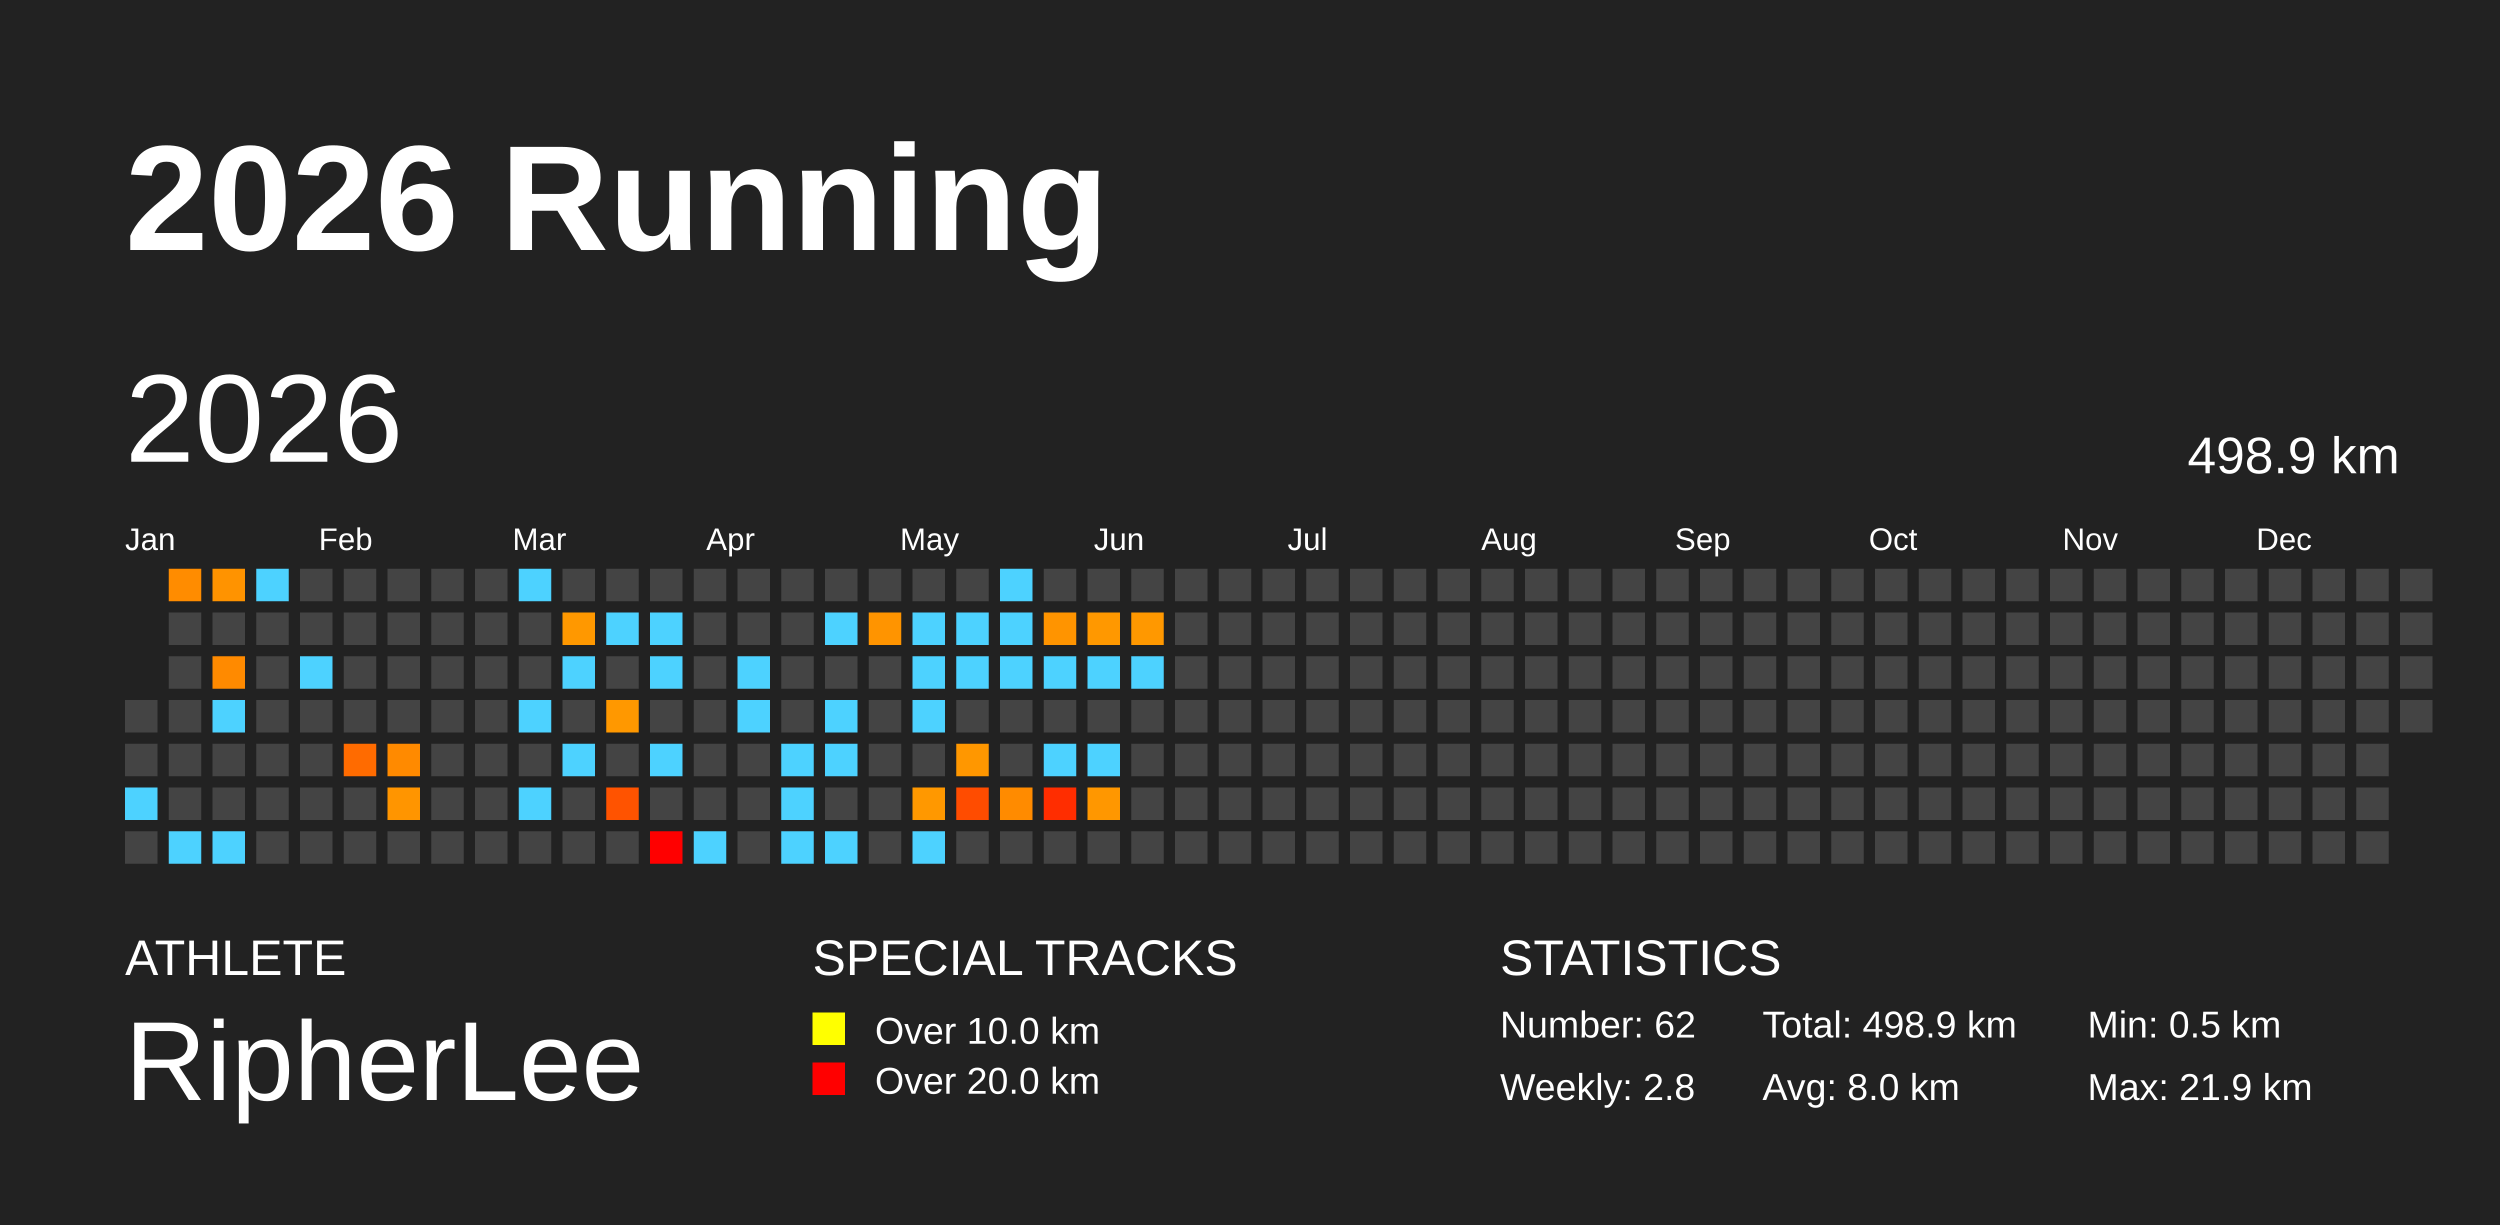
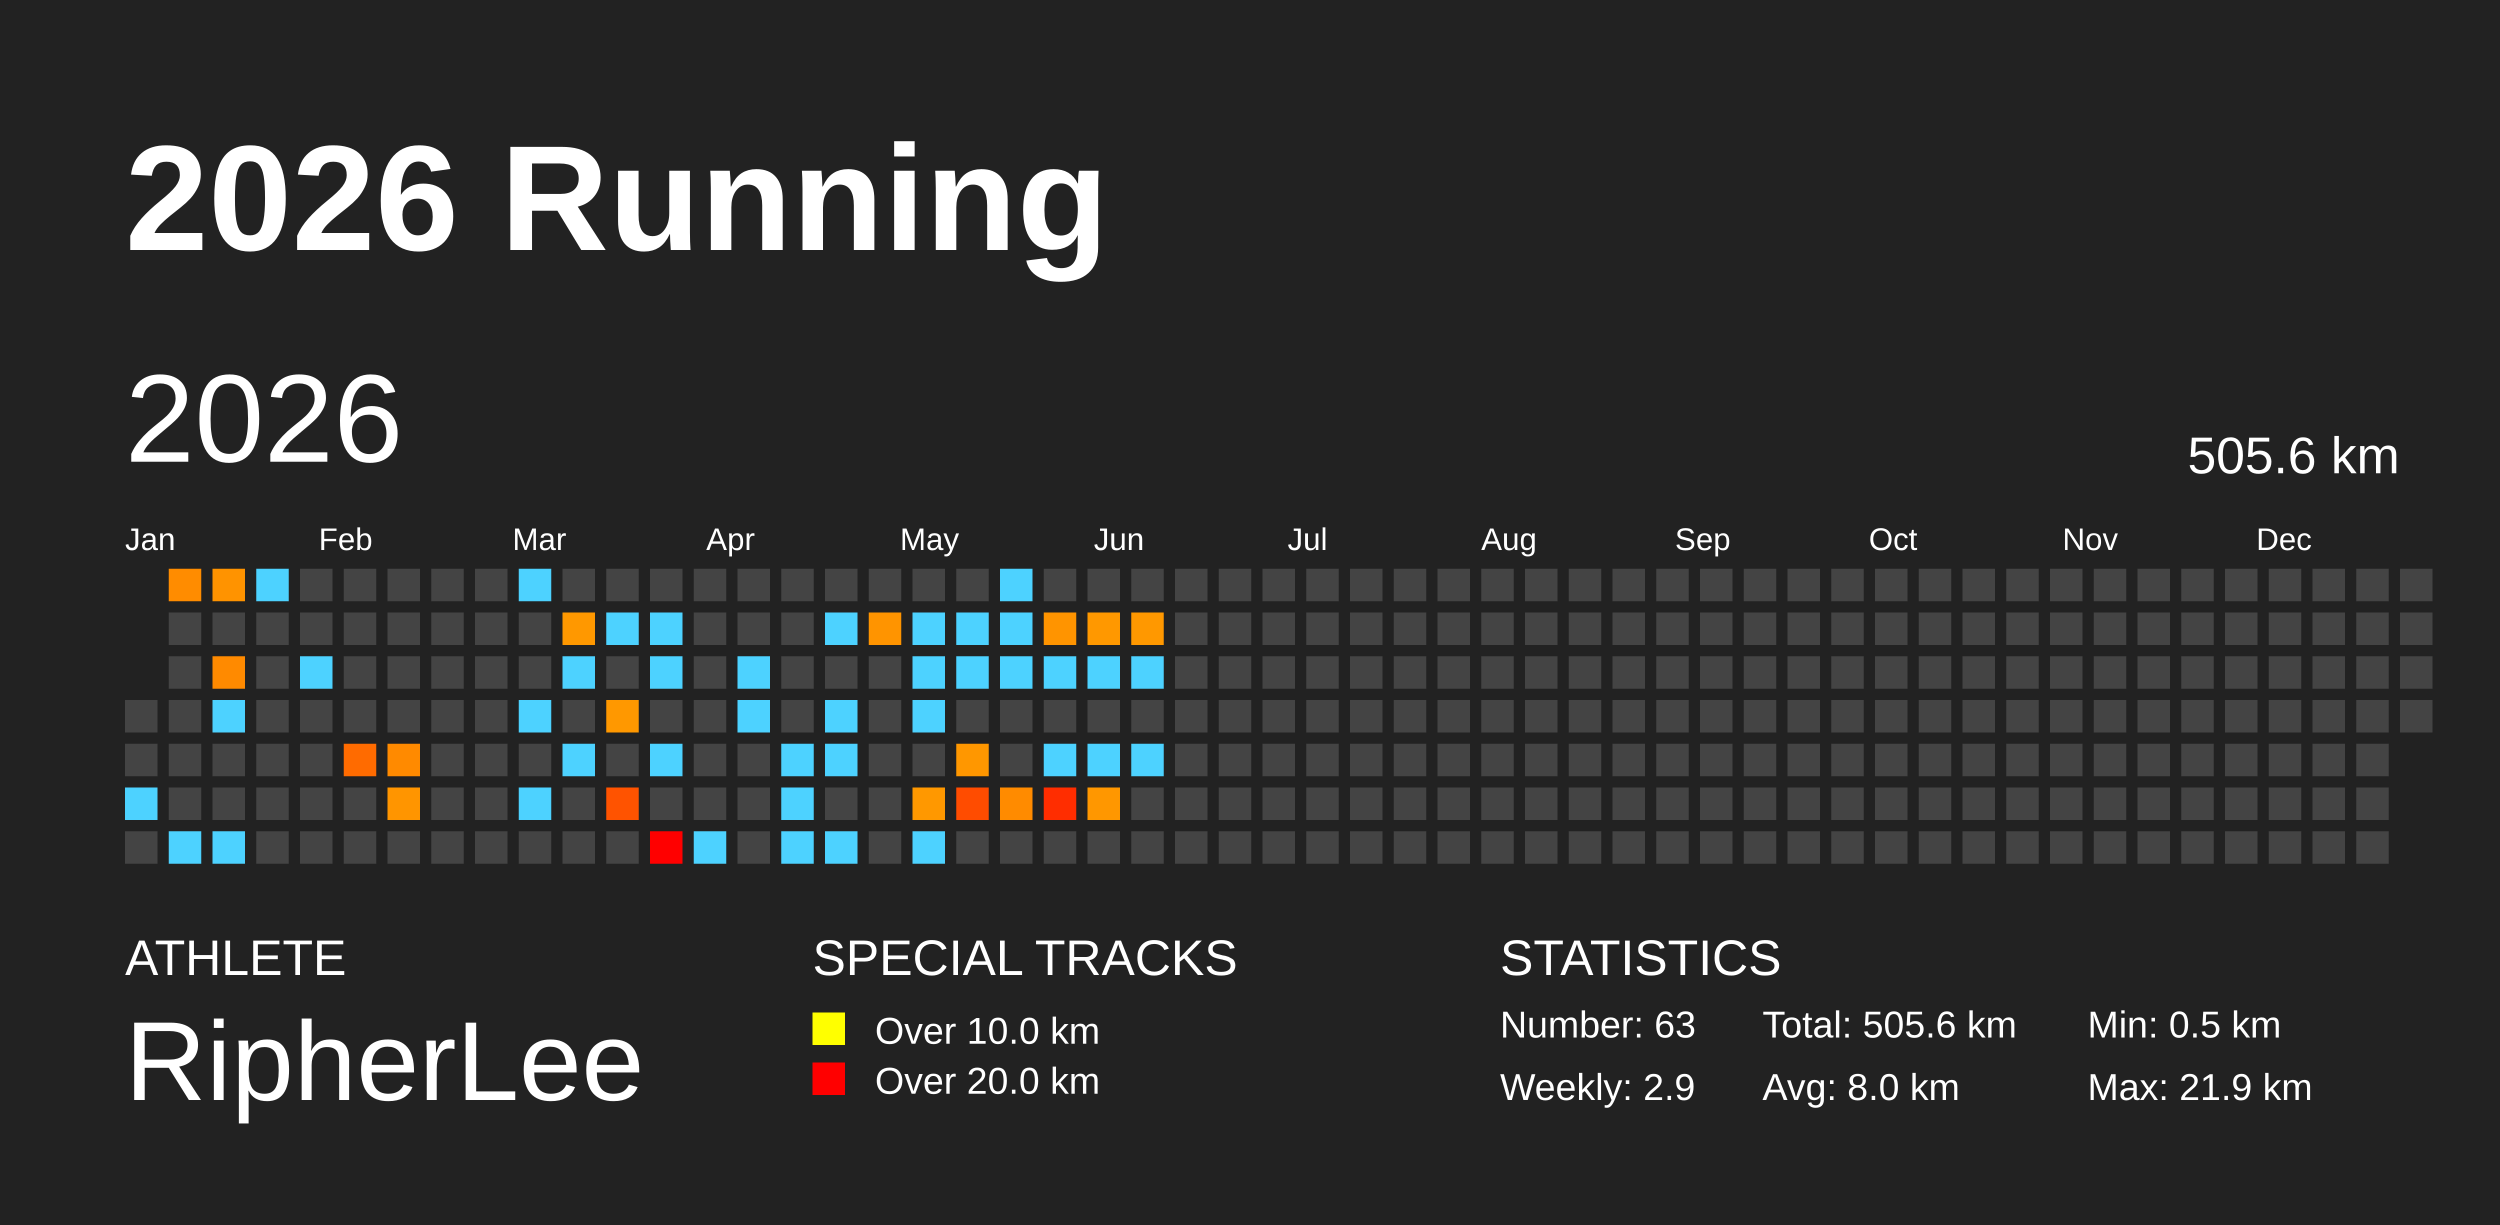
<svg xmlns="http://www.w3.org/2000/svg" baseProfile="full" height="98mm" version="1.1" viewBox="0,0,200,98" width="200mm">
  <defs />
  <rect fill="#222222" height="98" width="200" x="0" y="0" />
  <text fill="#FFFFFF" style="font-size:12px; font-family:Arial; font-weight:bold;" x="10" y="20">2026 Running</text>
  <text fill="#FFFFFF" style="font-size:4px; font-family:Arial" x="10" y="78">ATHLETE</text>
  <text fill="#FFFFFF" style="font-size:9px; font-family:Arial" x="10" y="88">RipherLee</text>
  <text fill="#FFFFFF" style="font-size:4px; font-family:Arial" x="65" y="78">SPECIAL TRACKS</text>
  <rect fill="yellow" height="2.6" width="2.6" x="65" y="81" />
  <text fill="#FFFFFF" style="font-size:3px; font-family:Arial" x="70" y="83.5">Over 10.0 km</text>
  <rect fill="red" height="2.6" width="2.6" x="65" y="85" />
  <text fill="#FFFFFF" style="font-size:3px; font-family:Arial" x="70" y="87.5">Over 20.0 km</text>
  <text fill="#FFFFFF" style="font-size:4px; font-family:Arial" x="120" y="78">STATISTICS</text>
-   <text fill="#FFFFFF" style="font-size:3px; font-family:Arial" x="120" y="83">Number: 62</text>
-   <text fill="#FFFFFF" style="font-size:3px; font-family:Arial" x="120" y="88">Weekly: 2.8</text>
-   <text fill="#FFFFFF" style="font-size:3px; font-family:Arial" x="141" y="83">Total: 498.9 km</text>
+   <text fill="#FFFFFF" style="font-size:3px; font-family:Arial" x="120" y="83">Number: 63</text>
+   <text fill="#FFFFFF" style="font-size:3px; font-family:Arial" x="120" y="88">Weekly: 2.9</text>
+   <text fill="#FFFFFF" style="font-size:3px; font-family:Arial" x="141" y="83">Total: 505.6 km</text>
  <text fill="#FFFFFF" style="font-size:3px; font-family:Arial" x="141" y="88">Avg: 8.0 km</text>
  <text fill="#FFFFFF" style="font-size:3px; font-family:Arial" x="167" y="83">Min: 0.5 km</text>
  <text fill="#FFFFFF" style="font-size:3px; font-family:Arial" x="167" y="88">Max: 21.9 km</text>
  <text dominant-baseline="hanging" fill="#FFFFFF" style="font-size:10.0px; font-family:Arial;" x="10" y="30">2026</text>
-   <text dominant-baseline="hanging" fill="#FFFFFF" style="font-size:4.125px; font-family:Arial;" x="175" y="35">498.9 km</text>
+   <text dominant-baseline="hanging" fill="#FFFFFF" style="font-size:4.125px; font-family:Arial;" x="175" y="35">505.6 km</text>
  <text fill="#FFFFFF" style="font-size:2.5px; font-family:Arial" x="10.0" y="44">Jan</text>
  <text fill="#FFFFFF" style="font-size:2.5px; font-family:Arial" x="25.5" y="44">Feb</text>
  <text fill="#FFFFFF" style="font-size:2.5px; font-family:Arial" x="41.0" y="44">Mar</text>
  <text fill="#FFFFFF" style="font-size:2.5px; font-family:Arial" x="56.5" y="44">Apr</text>
  <text fill="#FFFFFF" style="font-size:2.5px; font-family:Arial" x="72.0" y="44">May</text>
  <text fill="#FFFFFF" style="font-size:2.5px; font-family:Arial" x="87.5" y="44">Jun</text>
  <text fill="#FFFFFF" style="font-size:2.5px; font-family:Arial" x="103.0" y="44">Jul</text>
  <text fill="#FFFFFF" style="font-size:2.5px; font-family:Arial" x="118.5" y="44">Aug</text>
  <text fill="#FFFFFF" style="font-size:2.5px; font-family:Arial" x="134.0" y="44">Sep</text>
  <text fill="#FFFFFF" style="font-size:2.5px; font-family:Arial" x="149.5" y="44">Oct</text>
  <text fill="#FFFFFF" style="font-size:2.5px; font-family:Arial" x="165.0" y="44">Nov</text>
  <text fill="#FFFFFF" style="font-size:2.5px; font-family:Arial" x="180.5" y="44">Dec</text>
  <rect fill="#444444" height="2.6" width="2.6" x="10.0" y="56.0" />
  <rect fill="#444444" height="2.6" width="2.6" x="10.0" y="59.5" />
  <rect fill="#4dd2ff" height="2.6" width="2.6" x="10.0" y="63.0" />
  <rect fill="#444444" height="2.6" width="2.6" x="10.0" y="66.5" />
  <rect fill="#ff8c00" height="2.6" width="2.6" x="13.5" y="45.5" />
  <rect fill="#444444" height="2.6" width="2.6" x="13.5" y="49.0" />
  <rect fill="#444444" height="2.6" width="2.6" x="13.5" y="52.5" />
  <rect fill="#444444" height="2.6" width="2.6" x="13.5" y="56.0" />
  <rect fill="#444444" height="2.6" width="2.6" x="13.5" y="59.5" />
  <rect fill="#444444" height="2.6" width="2.6" x="13.5" y="63.0" />
  <rect fill="#4dd2ff" height="2.6" width="2.6" x="13.5" y="66.5" />
  <rect fill="#ff9300" height="2.6" width="2.6" x="17.0" y="45.5" />
  <rect fill="#444444" height="2.6" width="2.6" x="17.0" y="49.0" />
  <rect fill="#ff8a00" height="2.6" width="2.6" x="17.0" y="52.5" />
  <rect fill="#4dd2ff" height="2.6" width="2.6" x="17.0" y="56.0" />
  <rect fill="#444444" height="2.6" width="2.6" x="17.0" y="59.5" />
  <rect fill="#444444" height="2.6" width="2.6" x="17.0" y="63.0" />
  <rect fill="#4dd2ff" height="2.6" width="2.6" x="17.0" y="66.5" />
  <rect fill="#4dd2ff" height="2.6" width="2.6" x="20.5" y="45.5" />
  <rect fill="#444444" height="2.6" width="2.6" x="20.5" y="49.0" />
  <rect fill="#444444" height="2.6" width="2.6" x="20.5" y="52.5" />
  <rect fill="#444444" height="2.6" width="2.6" x="20.5" y="56.0" />
  <rect fill="#444444" height="2.6" width="2.6" x="20.5" y="59.5" />
  <rect fill="#444444" height="2.6" width="2.6" x="20.5" y="63.0" />
  <rect fill="#444444" height="2.6" width="2.6" x="20.5" y="66.5" />
  <rect fill="#444444" height="2.6" width="2.6" x="24.0" y="45.5" />
  <rect fill="#444444" height="2.6" width="2.6" x="24.0" y="49.0" />
  <rect fill="#4dd2ff" height="2.6" width="2.6" x="24.0" y="52.5" />
  <rect fill="#444444" height="2.6" width="2.6" x="24.0" y="56.0" />
  <rect fill="#444444" height="2.6" width="2.6" x="24.0" y="59.5" />
  <rect fill="#444444" height="2.6" width="2.6" x="24.0" y="63.0" />
  <rect fill="#444444" height="2.6" width="2.6" x="24.0" y="66.5" />
  <rect fill="#444444" height="2.6" width="2.6" x="27.5" y="45.5" />
  <rect fill="#444444" height="2.6" width="2.6" x="27.5" y="49.0" />
  <rect fill="#444444" height="2.6" width="2.6" x="27.5" y="52.5" />
  <rect fill="#444444" height="2.6" width="2.6" x="27.5" y="56.0" />
  <rect fill="#ff6b00" height="2.6" width="2.6" x="27.5" y="59.5" />
  <rect fill="#444444" height="2.6" width="2.6" x="27.5" y="63.0" />
  <rect fill="#444444" height="2.6" width="2.6" x="27.5" y="66.5" />
  <rect fill="#444444" height="2.6" width="2.6" x="31.0" y="45.5" />
  <rect fill="#444444" height="2.6" width="2.6" x="31.0" y="49.0" />
  <rect fill="#444444" height="2.6" width="2.6" x="31.0" y="52.5" />
  <rect fill="#444444" height="2.6" width="2.6" x="31.0" y="56.0" />
  <rect fill="#ff8a00" height="2.6" width="2.6" x="31.0" y="59.5" />
  <rect fill="#ff9500" height="2.6" width="2.6" x="31.0" y="63.0" />
  <rect fill="#444444" height="2.6" width="2.6" x="31.0" y="66.5" />
  <rect fill="#444444" height="2.6" width="2.6" x="34.5" y="45.5" />
  <rect fill="#444444" height="2.6" width="2.6" x="34.5" y="49.0" />
  <rect fill="#444444" height="2.6" width="2.6" x="34.5" y="52.5" />
  <rect fill="#444444" height="2.6" width="2.6" x="34.5" y="56.0" />
  <rect fill="#444444" height="2.6" width="2.6" x="34.5" y="59.5" />
  <rect fill="#444444" height="2.6" width="2.6" x="34.5" y="63.0" />
  <rect fill="#444444" height="2.6" width="2.6" x="34.5" y="66.5" />
  <rect fill="#444444" height="2.6" width="2.6" x="38.0" y="45.5" />
  <rect fill="#444444" height="2.6" width="2.6" x="38.0" y="49.0" />
  <rect fill="#444444" height="2.6" width="2.6" x="38.0" y="52.5" />
  <rect fill="#444444" height="2.6" width="2.6" x="38.0" y="56.0" />
  <rect fill="#444444" height="2.6" width="2.6" x="38.0" y="59.5" />
  <rect fill="#444444" height="2.6" width="2.6" x="38.0" y="63.0" />
  <rect fill="#444444" height="2.6" width="2.6" x="38.0" y="66.5" />
  <rect fill="#4dd2ff" height="2.6" width="2.6" x="41.5" y="45.5" />
  <rect fill="#444444" height="2.6" width="2.6" x="41.5" y="49.0" />
  <rect fill="#444444" height="2.6" width="2.6" x="41.5" y="52.5" />
  <rect fill="#4dd2ff" height="2.6" width="2.6" x="41.5" y="56.0" />
  <rect fill="#444444" height="2.6" width="2.6" x="41.5" y="59.5" />
  <rect fill="#4dd2ff" height="2.6" width="2.6" x="41.5" y="63.0" />
  <rect fill="#444444" height="2.6" width="2.6" x="41.5" y="66.5" />
  <rect fill="#444444" height="2.6" width="2.6" x="45.0" y="45.5" />
  <rect fill="#ff9800" height="2.6" width="2.6" x="45.0" y="49.0" />
  <rect fill="#4dd2ff" height="2.6" width="2.6" x="45.0" y="52.5" />
  <rect fill="#444444" height="2.6" width="2.6" x="45.0" y="56.0" />
  <rect fill="#4dd2ff" height="2.6" width="2.6" x="45.0" y="59.5" />
  <rect fill="#444444" height="2.6" width="2.6" x="45.0" y="63.0" />
  <rect fill="#444444" height="2.6" width="2.6" x="45.0" y="66.5" />
  <rect fill="#444444" height="2.6" width="2.6" x="48.5" y="45.5" />
  <rect fill="#4dd2ff" height="2.6" width="2.6" x="48.5" y="49.0" />
  <rect fill="#444444" height="2.6" width="2.6" x="48.5" y="52.5" />
  <rect fill="#ff9800" height="2.6" width="2.6" x="48.5" y="56.0" />
  <rect fill="#444444" height="2.6" width="2.6" x="48.5" y="59.5" />
  <rect fill="#ff5300" height="2.6" width="2.6" x="48.5" y="63.0" />
  <rect fill="#444444" height="2.6" width="2.6" x="48.5" y="66.5" />
  <rect fill="#444444" height="2.6" width="2.6" x="52.0" y="45.5" />
  <rect fill="#4dd2ff" height="2.6" width="2.6" x="52.0" y="49.0" />
  <rect fill="#4dd2ff" height="2.6" width="2.6" x="52.0" y="52.5" />
  <rect fill="#444444" height="2.6" width="2.6" x="52.0" y="56.0" />
  <rect fill="#4dd2ff" height="2.6" width="2.6" x="52.0" y="59.5" />
  <rect fill="#444444" height="2.6" width="2.6" x="52.0" y="63.0" />
  <rect fill="red" height="2.6" width="2.6" x="52.0" y="66.5" />
  <rect fill="#444444" height="2.6" width="2.6" x="55.5" y="45.5" />
  <rect fill="#444444" height="2.6" width="2.6" x="55.5" y="49.0" />
  <rect fill="#444444" height="2.6" width="2.6" x="55.5" y="52.5" />
  <rect fill="#444444" height="2.6" width="2.6" x="55.5" y="56.0" />
  <rect fill="#444444" height="2.6" width="2.6" x="55.5" y="59.5" />
  <rect fill="#444444" height="2.6" width="2.6" x="55.5" y="63.0" />
  <rect fill="#4dd2ff" height="2.6" width="2.6" x="55.5" y="66.5" />
  <rect fill="#444444" height="2.6" width="2.6" x="59.0" y="45.5" />
  <rect fill="#444444" height="2.6" width="2.6" x="59.0" y="49.0" />
  <rect fill="#4dd2ff" height="2.6" width="2.6" x="59.0" y="52.5" />
  <rect fill="#4dd2ff" height="2.6" width="2.6" x="59.0" y="56.0" />
  <rect fill="#444444" height="2.6" width="2.6" x="59.0" y="59.5" />
  <rect fill="#444444" height="2.6" width="2.6" x="59.0" y="63.0" />
  <rect fill="#444444" height="2.6" width="2.6" x="59.0" y="66.5" />
  <rect fill="#444444" height="2.6" width="2.6" x="62.5" y="45.5" />
  <rect fill="#444444" height="2.6" width="2.6" x="62.5" y="49.0" />
  <rect fill="#444444" height="2.6" width="2.6" x="62.5" y="52.5" />
  <rect fill="#444444" height="2.6" width="2.6" x="62.5" y="56.0" />
  <rect fill="#4dd2ff" height="2.6" width="2.6" x="62.5" y="59.5" />
  <rect fill="#4dd2ff" height="2.6" width="2.6" x="62.5" y="63.0" />
  <rect fill="#4dd2ff" height="2.6" width="2.6" x="62.5" y="66.5" />
  <rect fill="#444444" height="2.6" width="2.6" x="66.0" y="45.5" />
  <rect fill="#4dd2ff" height="2.6" width="2.6" x="66.0" y="49.0" />
  <rect fill="#444444" height="2.6" width="2.6" x="66.0" y="52.5" />
  <rect fill="#4dd2ff" height="2.6" width="2.6" x="66.0" y="56.0" />
  <rect fill="#4dd2ff" height="2.6" width="2.6" x="66.0" y="59.5" />
  <rect fill="#444444" height="2.6" width="2.6" x="66.0" y="63.0" />
  <rect fill="#4dd2ff" height="2.6" width="2.6" x="66.0" y="66.5" />
  <rect fill="#444444" height="2.6" width="2.6" x="69.5" y="45.5" />
  <rect fill="#ff9400" height="2.6" width="2.6" x="69.5" y="49.0" />
  <rect fill="#444444" height="2.6" width="2.6" x="69.5" y="52.5" />
  <rect fill="#444444" height="2.6" width="2.6" x="69.5" y="56.0" />
  <rect fill="#444444" height="2.6" width="2.6" x="69.5" y="59.5" />
  <rect fill="#444444" height="2.6" width="2.6" x="69.5" y="63.0" />
  <rect fill="#444444" height="2.6" width="2.6" x="69.5" y="66.5" />
  <rect fill="#444444" height="2.6" width="2.6" x="73.0" y="45.5" />
  <rect fill="#4dd2ff" height="2.6" width="2.6" x="73.0" y="49.0" />
  <rect fill="#4dd2ff" height="2.6" width="2.6" x="73.0" y="52.5" />
  <rect fill="#4dd2ff" height="2.6" width="2.6" x="73.0" y="56.0" />
  <rect fill="#444444" height="2.6" width="2.6" x="73.0" y="59.5" />
  <rect fill="#ff9800" height="2.6" width="2.6" x="73.0" y="63.0" />
  <rect fill="#4dd2ff" height="2.6" width="2.6" x="73.0" y="66.5" />
  <rect fill="#444444" height="2.6" width="2.6" x="76.5" y="45.5" />
  <rect fill="#4dd2ff" height="2.6" width="2.6" x="76.5" y="49.0" />
  <rect fill="#4dd2ff" height="2.6" width="2.6" x="76.5" y="52.5" />
  <rect fill="#444444" height="2.6" width="2.6" x="76.5" y="56.0" />
  <rect fill="#ff9700" height="2.6" width="2.6" x="76.5" y="59.5" />
  <rect fill="#ff4c00" height="2.6" width="2.6" x="76.5" y="63.0" />
  <rect fill="#444444" height="2.6" width="2.6" x="76.5" y="66.5" />
  <rect fill="#4dd2ff" height="2.6" width="2.6" x="80.0" y="45.5" />
  <rect fill="#4dd2ff" height="2.6" width="2.6" x="80.0" y="49.0" />
  <rect fill="#4dd2ff" height="2.6" width="2.6" x="80.0" y="52.5" />
  <rect fill="#444444" height="2.6" width="2.6" x="80.0" y="56.0" />
  <rect fill="#444444" height="2.6" width="2.6" x="80.0" y="59.5" />
  <rect fill="#ff8b00" height="2.6" width="2.6" x="80.0" y="63.0" />
  <rect fill="#444444" height="2.6" width="2.6" x="80.0" y="66.5" />
  <rect fill="#444444" height="2.6" width="2.6" x="83.5" y="45.5" />
  <rect fill="#ff9400" height="2.6" width="2.6" x="83.5" y="49.0" />
  <rect fill="#4dd2ff" height="2.6" width="2.6" x="83.5" y="52.5" />
  <rect fill="#444444" height="2.6" width="2.6" x="83.5" y="56.0" />
  <rect fill="#4dd2ff" height="2.6" width="2.6" x="83.5" y="59.5" />
  <rect fill="#ff2d00" height="2.6" width="2.6" x="83.5" y="63.0" />
  <rect fill="#444444" height="2.6" width="2.6" x="83.5" y="66.5" />
  <rect fill="#444444" height="2.6" width="2.6" x="87.0" y="45.5" />
  <rect fill="#ff9800" height="2.6" width="2.6" x="87.0" y="49.0" />
  <rect fill="#4dd2ff" height="2.6" width="2.6" x="87.0" y="52.5" />
  <rect fill="#444444" height="2.6" width="2.6" x="87.0" y="56.0" />
  <rect fill="#4dd2ff" height="2.6" width="2.6" x="87.0" y="59.5" />
  <rect fill="#ff9700" height="2.6" width="2.6" x="87.0" y="63.0" />
  <rect fill="#444444" height="2.6" width="2.6" x="87.0" y="66.5" />
  <rect fill="#444444" height="2.6" width="2.6" x="90.5" y="45.5" />
  <rect fill="#ff9800" height="2.6" width="2.6" x="90.5" y="49.0" />
  <rect fill="#4dd2ff" height="2.6" width="2.6" x="90.5" y="52.5" />
  <rect fill="#444444" height="2.6" width="2.6" x="90.5" y="56.0" />
-   <rect fill="#444444" height="2.6" width="2.6" x="90.5" y="59.5" />
+   <rect fill="#4dd2ff" height="2.6" width="2.6" x="90.5" y="59.5" />
  <rect fill="#444444" height="2.6" width="2.6" x="90.5" y="63.0" />
  <rect fill="#444444" height="2.6" width="2.6" x="90.5" y="66.5" />
  <rect fill="#444444" height="2.6" width="2.6" x="94.0" y="45.5" />
  <rect fill="#444444" height="2.6" width="2.6" x="94.0" y="49.0" />
  <rect fill="#444444" height="2.6" width="2.6" x="94.0" y="52.5" />
  <rect fill="#444444" height="2.6" width="2.6" x="94.0" y="56.0" />
  <rect fill="#444444" height="2.6" width="2.6" x="94.0" y="59.5" />
  <rect fill="#444444" height="2.6" width="2.6" x="94.0" y="63.0" />
  <rect fill="#444444" height="2.6" width="2.6" x="94.0" y="66.5" />
  <rect fill="#444444" height="2.6" width="2.6" x="97.5" y="45.5" />
  <rect fill="#444444" height="2.6" width="2.6" x="97.5" y="49.0" />
  <rect fill="#444444" height="2.6" width="2.6" x="97.5" y="52.5" />
  <rect fill="#444444" height="2.6" width="2.6" x="97.5" y="56.0" />
  <rect fill="#444444" height="2.6" width="2.6" x="97.5" y="59.5" />
  <rect fill="#444444" height="2.6" width="2.6" x="97.5" y="63.0" />
  <rect fill="#444444" height="2.6" width="2.6" x="97.5" y="66.5" />
  <rect fill="#444444" height="2.6" width="2.6" x="101.0" y="45.5" />
  <rect fill="#444444" height="2.6" width="2.6" x="101.0" y="49.0" />
  <rect fill="#444444" height="2.6" width="2.6" x="101.0" y="52.5" />
  <rect fill="#444444" height="2.6" width="2.6" x="101.0" y="56.0" />
  <rect fill="#444444" height="2.6" width="2.6" x="101.0" y="59.5" />
  <rect fill="#444444" height="2.6" width="2.6" x="101.0" y="63.0" />
  <rect fill="#444444" height="2.6" width="2.6" x="101.0" y="66.5" />
  <rect fill="#444444" height="2.6" width="2.6" x="104.5" y="45.5" />
  <rect fill="#444444" height="2.6" width="2.6" x="104.5" y="49.0" />
  <rect fill="#444444" height="2.6" width="2.6" x="104.5" y="52.5" />
  <rect fill="#444444" height="2.6" width="2.6" x="104.5" y="56.0" />
  <rect fill="#444444" height="2.6" width="2.6" x="104.5" y="59.5" />
  <rect fill="#444444" height="2.6" width="2.6" x="104.5" y="63.0" />
  <rect fill="#444444" height="2.6" width="2.6" x="104.5" y="66.5" />
  <rect fill="#444444" height="2.6" width="2.6" x="108.0" y="45.5" />
  <rect fill="#444444" height="2.6" width="2.6" x="108.0" y="49.0" />
  <rect fill="#444444" height="2.6" width="2.6" x="108.0" y="52.5" />
  <rect fill="#444444" height="2.6" width="2.6" x="108.0" y="56.0" />
  <rect fill="#444444" height="2.6" width="2.6" x="108.0" y="59.5" />
  <rect fill="#444444" height="2.6" width="2.6" x="108.0" y="63.0" />
  <rect fill="#444444" height="2.6" width="2.6" x="108.0" y="66.5" />
  <rect fill="#444444" height="2.6" width="2.6" x="111.5" y="45.5" />
  <rect fill="#444444" height="2.6" width="2.6" x="111.5" y="49.0" />
  <rect fill="#444444" height="2.6" width="2.6" x="111.5" y="52.5" />
  <rect fill="#444444" height="2.6" width="2.6" x="111.5" y="56.0" />
  <rect fill="#444444" height="2.6" width="2.6" x="111.5" y="59.5" />
  <rect fill="#444444" height="2.6" width="2.6" x="111.5" y="63.0" />
  <rect fill="#444444" height="2.6" width="2.6" x="111.5" y="66.5" />
  <rect fill="#444444" height="2.6" width="2.6" x="115.0" y="45.5" />
  <rect fill="#444444" height="2.6" width="2.6" x="115.0" y="49.0" />
  <rect fill="#444444" height="2.6" width="2.6" x="115.0" y="52.5" />
  <rect fill="#444444" height="2.6" width="2.6" x="115.0" y="56.0" />
  <rect fill="#444444" height="2.6" width="2.6" x="115.0" y="59.5" />
  <rect fill="#444444" height="2.6" width="2.6" x="115.0" y="63.0" />
  <rect fill="#444444" height="2.6" width="2.6" x="115.0" y="66.5" />
  <rect fill="#444444" height="2.6" width="2.6" x="118.5" y="45.5" />
  <rect fill="#444444" height="2.6" width="2.6" x="118.5" y="49.0" />
  <rect fill="#444444" height="2.6" width="2.6" x="118.5" y="52.5" />
  <rect fill="#444444" height="2.6" width="2.6" x="118.5" y="56.0" />
  <rect fill="#444444" height="2.6" width="2.6" x="118.5" y="59.5" />
  <rect fill="#444444" height="2.6" width="2.6" x="118.5" y="63.0" />
  <rect fill="#444444" height="2.6" width="2.6" x="118.5" y="66.5" />
  <rect fill="#444444" height="2.6" width="2.6" x="122.0" y="45.5" />
  <rect fill="#444444" height="2.6" width="2.6" x="122.0" y="49.0" />
  <rect fill="#444444" height="2.6" width="2.6" x="122.0" y="52.5" />
  <rect fill="#444444" height="2.6" width="2.6" x="122.0" y="56.0" />
  <rect fill="#444444" height="2.6" width="2.6" x="122.0" y="59.5" />
  <rect fill="#444444" height="2.6" width="2.6" x="122.0" y="63.0" />
  <rect fill="#444444" height="2.6" width="2.6" x="122.0" y="66.5" />
  <rect fill="#444444" height="2.6" width="2.6" x="125.5" y="45.5" />
  <rect fill="#444444" height="2.6" width="2.6" x="125.5" y="49.0" />
  <rect fill="#444444" height="2.6" width="2.6" x="125.5" y="52.5" />
  <rect fill="#444444" height="2.6" width="2.6" x="125.5" y="56.0" />
  <rect fill="#444444" height="2.6" width="2.6" x="125.5" y="59.5" />
  <rect fill="#444444" height="2.6" width="2.6" x="125.5" y="63.0" />
  <rect fill="#444444" height="2.6" width="2.6" x="125.5" y="66.5" />
  <rect fill="#444444" height="2.6" width="2.6" x="129.0" y="45.5" />
  <rect fill="#444444" height="2.6" width="2.6" x="129.0" y="49.0" />
  <rect fill="#444444" height="2.6" width="2.6" x="129.0" y="52.5" />
  <rect fill="#444444" height="2.6" width="2.6" x="129.0" y="56.0" />
  <rect fill="#444444" height="2.6" width="2.6" x="129.0" y="59.5" />
  <rect fill="#444444" height="2.6" width="2.6" x="129.0" y="63.0" />
  <rect fill="#444444" height="2.6" width="2.6" x="129.0" y="66.5" />
  <rect fill="#444444" height="2.6" width="2.6" x="132.5" y="45.5" />
  <rect fill="#444444" height="2.6" width="2.6" x="132.5" y="49.0" />
  <rect fill="#444444" height="2.6" width="2.6" x="132.5" y="52.5" />
  <rect fill="#444444" height="2.6" width="2.6" x="132.5" y="56.0" />
  <rect fill="#444444" height="2.6" width="2.6" x="132.5" y="59.5" />
  <rect fill="#444444" height="2.6" width="2.6" x="132.5" y="63.0" />
  <rect fill="#444444" height="2.6" width="2.6" x="132.5" y="66.5" />
  <rect fill="#444444" height="2.6" width="2.6" x="136.0" y="45.5" />
  <rect fill="#444444" height="2.6" width="2.6" x="136.0" y="49.0" />
  <rect fill="#444444" height="2.6" width="2.6" x="136.0" y="52.5" />
  <rect fill="#444444" height="2.6" width="2.6" x="136.0" y="56.0" />
  <rect fill="#444444" height="2.6" width="2.6" x="136.0" y="59.5" />
  <rect fill="#444444" height="2.6" width="2.6" x="136.0" y="63.0" />
  <rect fill="#444444" height="2.6" width="2.6" x="136.0" y="66.5" />
  <rect fill="#444444" height="2.6" width="2.6" x="139.5" y="45.5" />
  <rect fill="#444444" height="2.6" width="2.6" x="139.5" y="49.0" />
  <rect fill="#444444" height="2.6" width="2.6" x="139.5" y="52.5" />
  <rect fill="#444444" height="2.6" width="2.6" x="139.5" y="56.0" />
  <rect fill="#444444" height="2.6" width="2.6" x="139.5" y="59.5" />
  <rect fill="#444444" height="2.6" width="2.6" x="139.5" y="63.0" />
  <rect fill="#444444" height="2.6" width="2.6" x="139.5" y="66.5" />
  <rect fill="#444444" height="2.6" width="2.6" x="143.0" y="45.5" />
  <rect fill="#444444" height="2.6" width="2.6" x="143.0" y="49.0" />
  <rect fill="#444444" height="2.6" width="2.6" x="143.0" y="52.5" />
  <rect fill="#444444" height="2.6" width="2.6" x="143.0" y="56.0" />
  <rect fill="#444444" height="2.6" width="2.6" x="143.0" y="59.5" />
  <rect fill="#444444" height="2.6" width="2.6" x="143.0" y="63.0" />
  <rect fill="#444444" height="2.6" width="2.6" x="143.0" y="66.5" />
  <rect fill="#444444" height="2.6" width="2.6" x="146.5" y="45.5" />
  <rect fill="#444444" height="2.6" width="2.6" x="146.5" y="49.0" />
  <rect fill="#444444" height="2.6" width="2.6" x="146.5" y="52.5" />
  <rect fill="#444444" height="2.6" width="2.6" x="146.5" y="56.0" />
  <rect fill="#444444" height="2.6" width="2.6" x="146.5" y="59.5" />
  <rect fill="#444444" height="2.6" width="2.6" x="146.5" y="63.0" />
  <rect fill="#444444" height="2.6" width="2.6" x="146.5" y="66.5" />
  <rect fill="#444444" height="2.6" width="2.6" x="150.0" y="45.5" />
  <rect fill="#444444" height="2.6" width="2.6" x="150.0" y="49.0" />
  <rect fill="#444444" height="2.6" width="2.6" x="150.0" y="52.5" />
  <rect fill="#444444" height="2.6" width="2.6" x="150.0" y="56.0" />
  <rect fill="#444444" height="2.6" width="2.6" x="150.0" y="59.5" />
  <rect fill="#444444" height="2.6" width="2.6" x="150.0" y="63.0" />
  <rect fill="#444444" height="2.6" width="2.6" x="150.0" y="66.5" />
  <rect fill="#444444" height="2.6" width="2.6" x="153.5" y="45.5" />
  <rect fill="#444444" height="2.6" width="2.6" x="153.5" y="49.0" />
  <rect fill="#444444" height="2.6" width="2.6" x="153.5" y="52.5" />
  <rect fill="#444444" height="2.6" width="2.6" x="153.5" y="56.0" />
  <rect fill="#444444" height="2.6" width="2.6" x="153.5" y="59.5" />
  <rect fill="#444444" height="2.6" width="2.6" x="153.5" y="63.0" />
  <rect fill="#444444" height="2.6" width="2.6" x="153.5" y="66.5" />
  <rect fill="#444444" height="2.6" width="2.6" x="157.0" y="45.5" />
  <rect fill="#444444" height="2.6" width="2.6" x="157.0" y="49.0" />
  <rect fill="#444444" height="2.6" width="2.6" x="157.0" y="52.5" />
  <rect fill="#444444" height="2.6" width="2.6" x="157.0" y="56.0" />
  <rect fill="#444444" height="2.6" width="2.6" x="157.0" y="59.5" />
  <rect fill="#444444" height="2.6" width="2.6" x="157.0" y="63.0" />
  <rect fill="#444444" height="2.6" width="2.6" x="157.0" y="66.5" />
  <rect fill="#444444" height="2.6" width="2.6" x="160.5" y="45.5" />
  <rect fill="#444444" height="2.6" width="2.6" x="160.5" y="49.0" />
  <rect fill="#444444" height="2.6" width="2.6" x="160.5" y="52.5" />
  <rect fill="#444444" height="2.6" width="2.6" x="160.5" y="56.0" />
  <rect fill="#444444" height="2.6" width="2.6" x="160.5" y="59.5" />
  <rect fill="#444444" height="2.6" width="2.6" x="160.5" y="63.0" />
  <rect fill="#444444" height="2.6" width="2.6" x="160.5" y="66.5" />
  <rect fill="#444444" height="2.6" width="2.6" x="164.0" y="45.5" />
  <rect fill="#444444" height="2.6" width="2.6" x="164.0" y="49.0" />
  <rect fill="#444444" height="2.6" width="2.6" x="164.0" y="52.5" />
  <rect fill="#444444" height="2.6" width="2.6" x="164.0" y="56.0" />
  <rect fill="#444444" height="2.6" width="2.6" x="164.0" y="59.5" />
  <rect fill="#444444" height="2.6" width="2.6" x="164.0" y="63.0" />
  <rect fill="#444444" height="2.6" width="2.6" x="164.0" y="66.5" />
  <rect fill="#444444" height="2.6" width="2.6" x="167.5" y="45.5" />
  <rect fill="#444444" height="2.6" width="2.6" x="167.5" y="49.0" />
  <rect fill="#444444" height="2.6" width="2.6" x="167.5" y="52.5" />
  <rect fill="#444444" height="2.6" width="2.6" x="167.5" y="56.0" />
  <rect fill="#444444" height="2.6" width="2.6" x="167.5" y="59.5" />
  <rect fill="#444444" height="2.6" width="2.6" x="167.5" y="63.0" />
  <rect fill="#444444" height="2.6" width="2.6" x="167.5" y="66.5" />
  <rect fill="#444444" height="2.6" width="2.6" x="171.0" y="45.5" />
  <rect fill="#444444" height="2.6" width="2.6" x="171.0" y="49.0" />
  <rect fill="#444444" height="2.6" width="2.6" x="171.0" y="52.5" />
  <rect fill="#444444" height="2.6" width="2.6" x="171.0" y="56.0" />
  <rect fill="#444444" height="2.6" width="2.6" x="171.0" y="59.5" />
  <rect fill="#444444" height="2.6" width="2.6" x="171.0" y="63.0" />
  <rect fill="#444444" height="2.6" width="2.6" x="171.0" y="66.5" />
  <rect fill="#444444" height="2.6" width="2.6" x="174.5" y="45.5" />
  <rect fill="#444444" height="2.6" width="2.6" x="174.5" y="49.0" />
  <rect fill="#444444" height="2.6" width="2.6" x="174.5" y="52.5" />
  <rect fill="#444444" height="2.6" width="2.6" x="174.5" y="56.0" />
  <rect fill="#444444" height="2.6" width="2.6" x="174.5" y="59.5" />
  <rect fill="#444444" height="2.6" width="2.6" x="174.5" y="63.0" />
  <rect fill="#444444" height="2.6" width="2.6" x="174.5" y="66.5" />
  <rect fill="#444444" height="2.6" width="2.6" x="178.0" y="45.5" />
  <rect fill="#444444" height="2.6" width="2.6" x="178.0" y="49.0" />
  <rect fill="#444444" height="2.6" width="2.6" x="178.0" y="52.5" />
  <rect fill="#444444" height="2.6" width="2.6" x="178.0" y="56.0" />
  <rect fill="#444444" height="2.6" width="2.6" x="178.0" y="59.5" />
  <rect fill="#444444" height="2.6" width="2.6" x="178.0" y="63.0" />
  <rect fill="#444444" height="2.6" width="2.6" x="178.0" y="66.5" />
  <rect fill="#444444" height="2.6" width="2.6" x="181.5" y="45.5" />
  <rect fill="#444444" height="2.6" width="2.6" x="181.5" y="49.0" />
  <rect fill="#444444" height="2.6" width="2.6" x="181.5" y="52.5" />
  <rect fill="#444444" height="2.6" width="2.6" x="181.5" y="56.0" />
  <rect fill="#444444" height="2.6" width="2.6" x="181.5" y="59.5" />
  <rect fill="#444444" height="2.6" width="2.6" x="181.5" y="63.0" />
  <rect fill="#444444" height="2.6" width="2.6" x="181.5" y="66.5" />
  <rect fill="#444444" height="2.6" width="2.6" x="185.0" y="45.5" />
  <rect fill="#444444" height="2.6" width="2.6" x="185.0" y="49.0" />
  <rect fill="#444444" height="2.6" width="2.6" x="185.0" y="52.5" />
  <rect fill="#444444" height="2.6" width="2.6" x="185.0" y="56.0" />
  <rect fill="#444444" height="2.6" width="2.6" x="185.0" y="59.5" />
  <rect fill="#444444" height="2.6" width="2.6" x="185.0" y="63.0" />
  <rect fill="#444444" height="2.6" width="2.6" x="185.0" y="66.5" />
  <rect fill="#444444" height="2.6" width="2.6" x="188.5" y="45.5" />
  <rect fill="#444444" height="2.6" width="2.6" x="188.5" y="49.0" />
  <rect fill="#444444" height="2.6" width="2.6" x="188.5" y="52.5" />
  <rect fill="#444444" height="2.6" width="2.6" x="188.5" y="56.0" />
  <rect fill="#444444" height="2.6" width="2.6" x="188.5" y="59.5" />
  <rect fill="#444444" height="2.6" width="2.6" x="188.5" y="63.0" />
  <rect fill="#444444" height="2.6" width="2.6" x="188.5" y="66.5" />
  <rect fill="#444444" height="2.6" width="2.6" x="192.0" y="45.5" />
  <rect fill="#444444" height="2.6" width="2.6" x="192.0" y="49.0" />
  <rect fill="#444444" height="2.6" width="2.6" x="192.0" y="52.5" />
  <rect fill="#444444" height="2.6" width="2.6" x="192.0" y="56.0" />
</svg>
